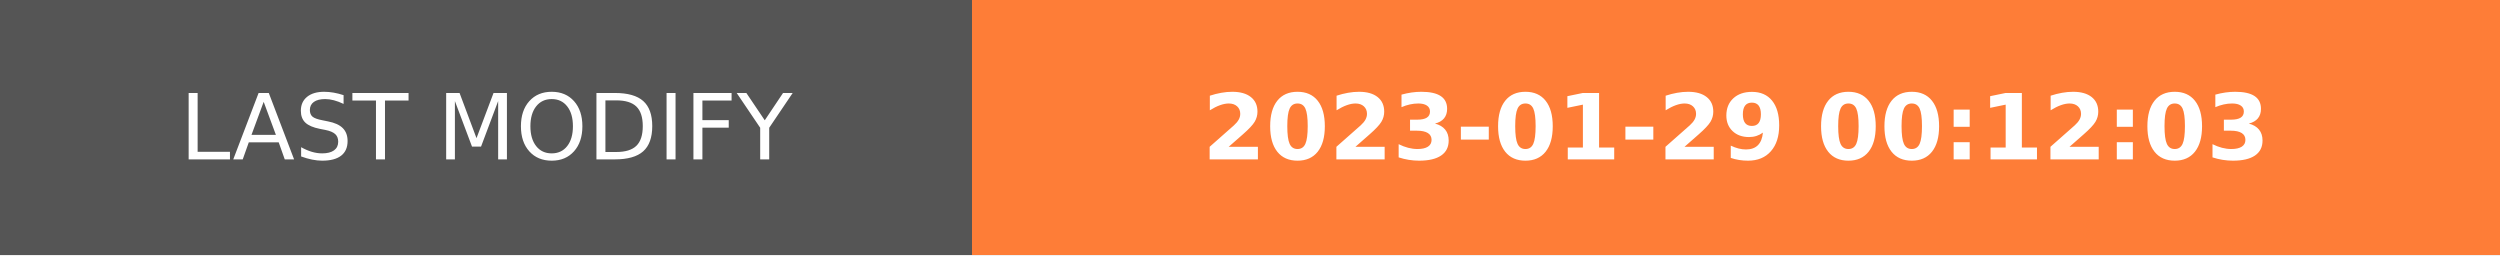
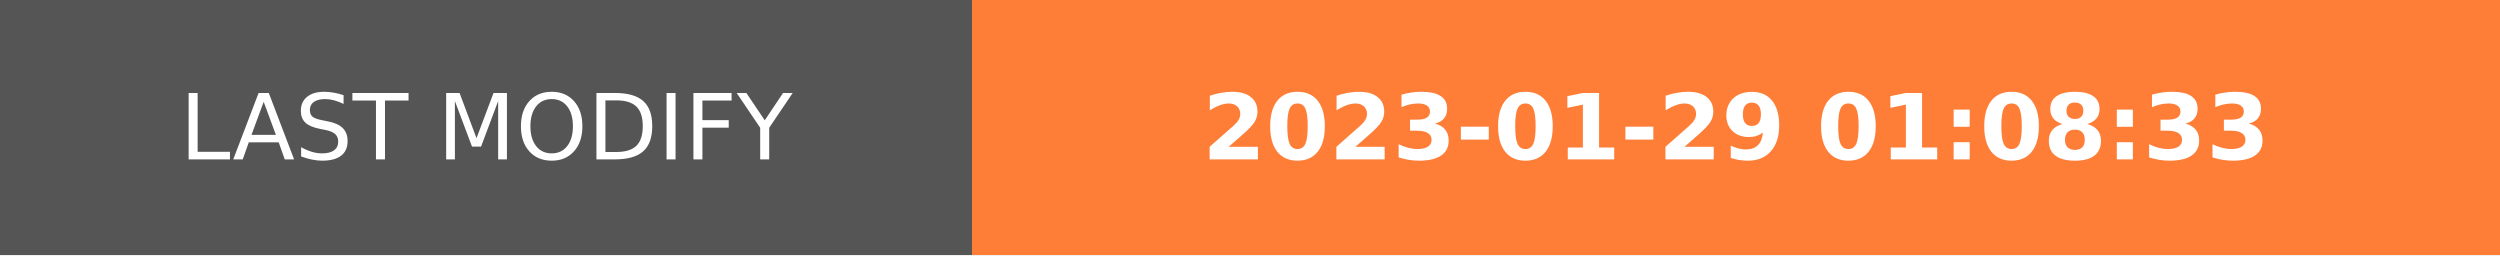
- <svg xmlns="http://www.w3.org/2000/svg" width="274.5" height="28" role="img" aria-label="LAST MODIFY: 2023-01-29 00:12:03">
+ <svg xmlns="http://www.w3.org/2000/svg" width="274.5" height="28" role="img" aria-label="LAST MODIFY: 2023-01-29 01:08:33">
  <g shape-rendering="crispEdges">
    <rect width="106.75" height="28" fill="#555" />
    <rect x="106.75" width="167.75" height="28" fill="#fe7d37" />
  </g>
  <g fill="#fff" text-anchor="middle" font-family="Verdana,Geneva,DejaVu Sans,sans-serif" text-rendering="geometricPrecision" font-size="100">
    <text transform="scale(.1)" x="533.75" y="175" textLength="827.5" fill="#fff">LAST MODIFY</text>
-     <text transform="scale(.1)" x="1906.25" y="175" textLength="1437.5" fill="#fff" font-weight="bold">2023-01-29 00:12:03</text>
+     <text transform="scale(.1)" x="1906.25" y="175" textLength="1437.5" fill="#fff" font-weight="bold">2023-01-29 01:08:33</text>
  </g>
</svg>
